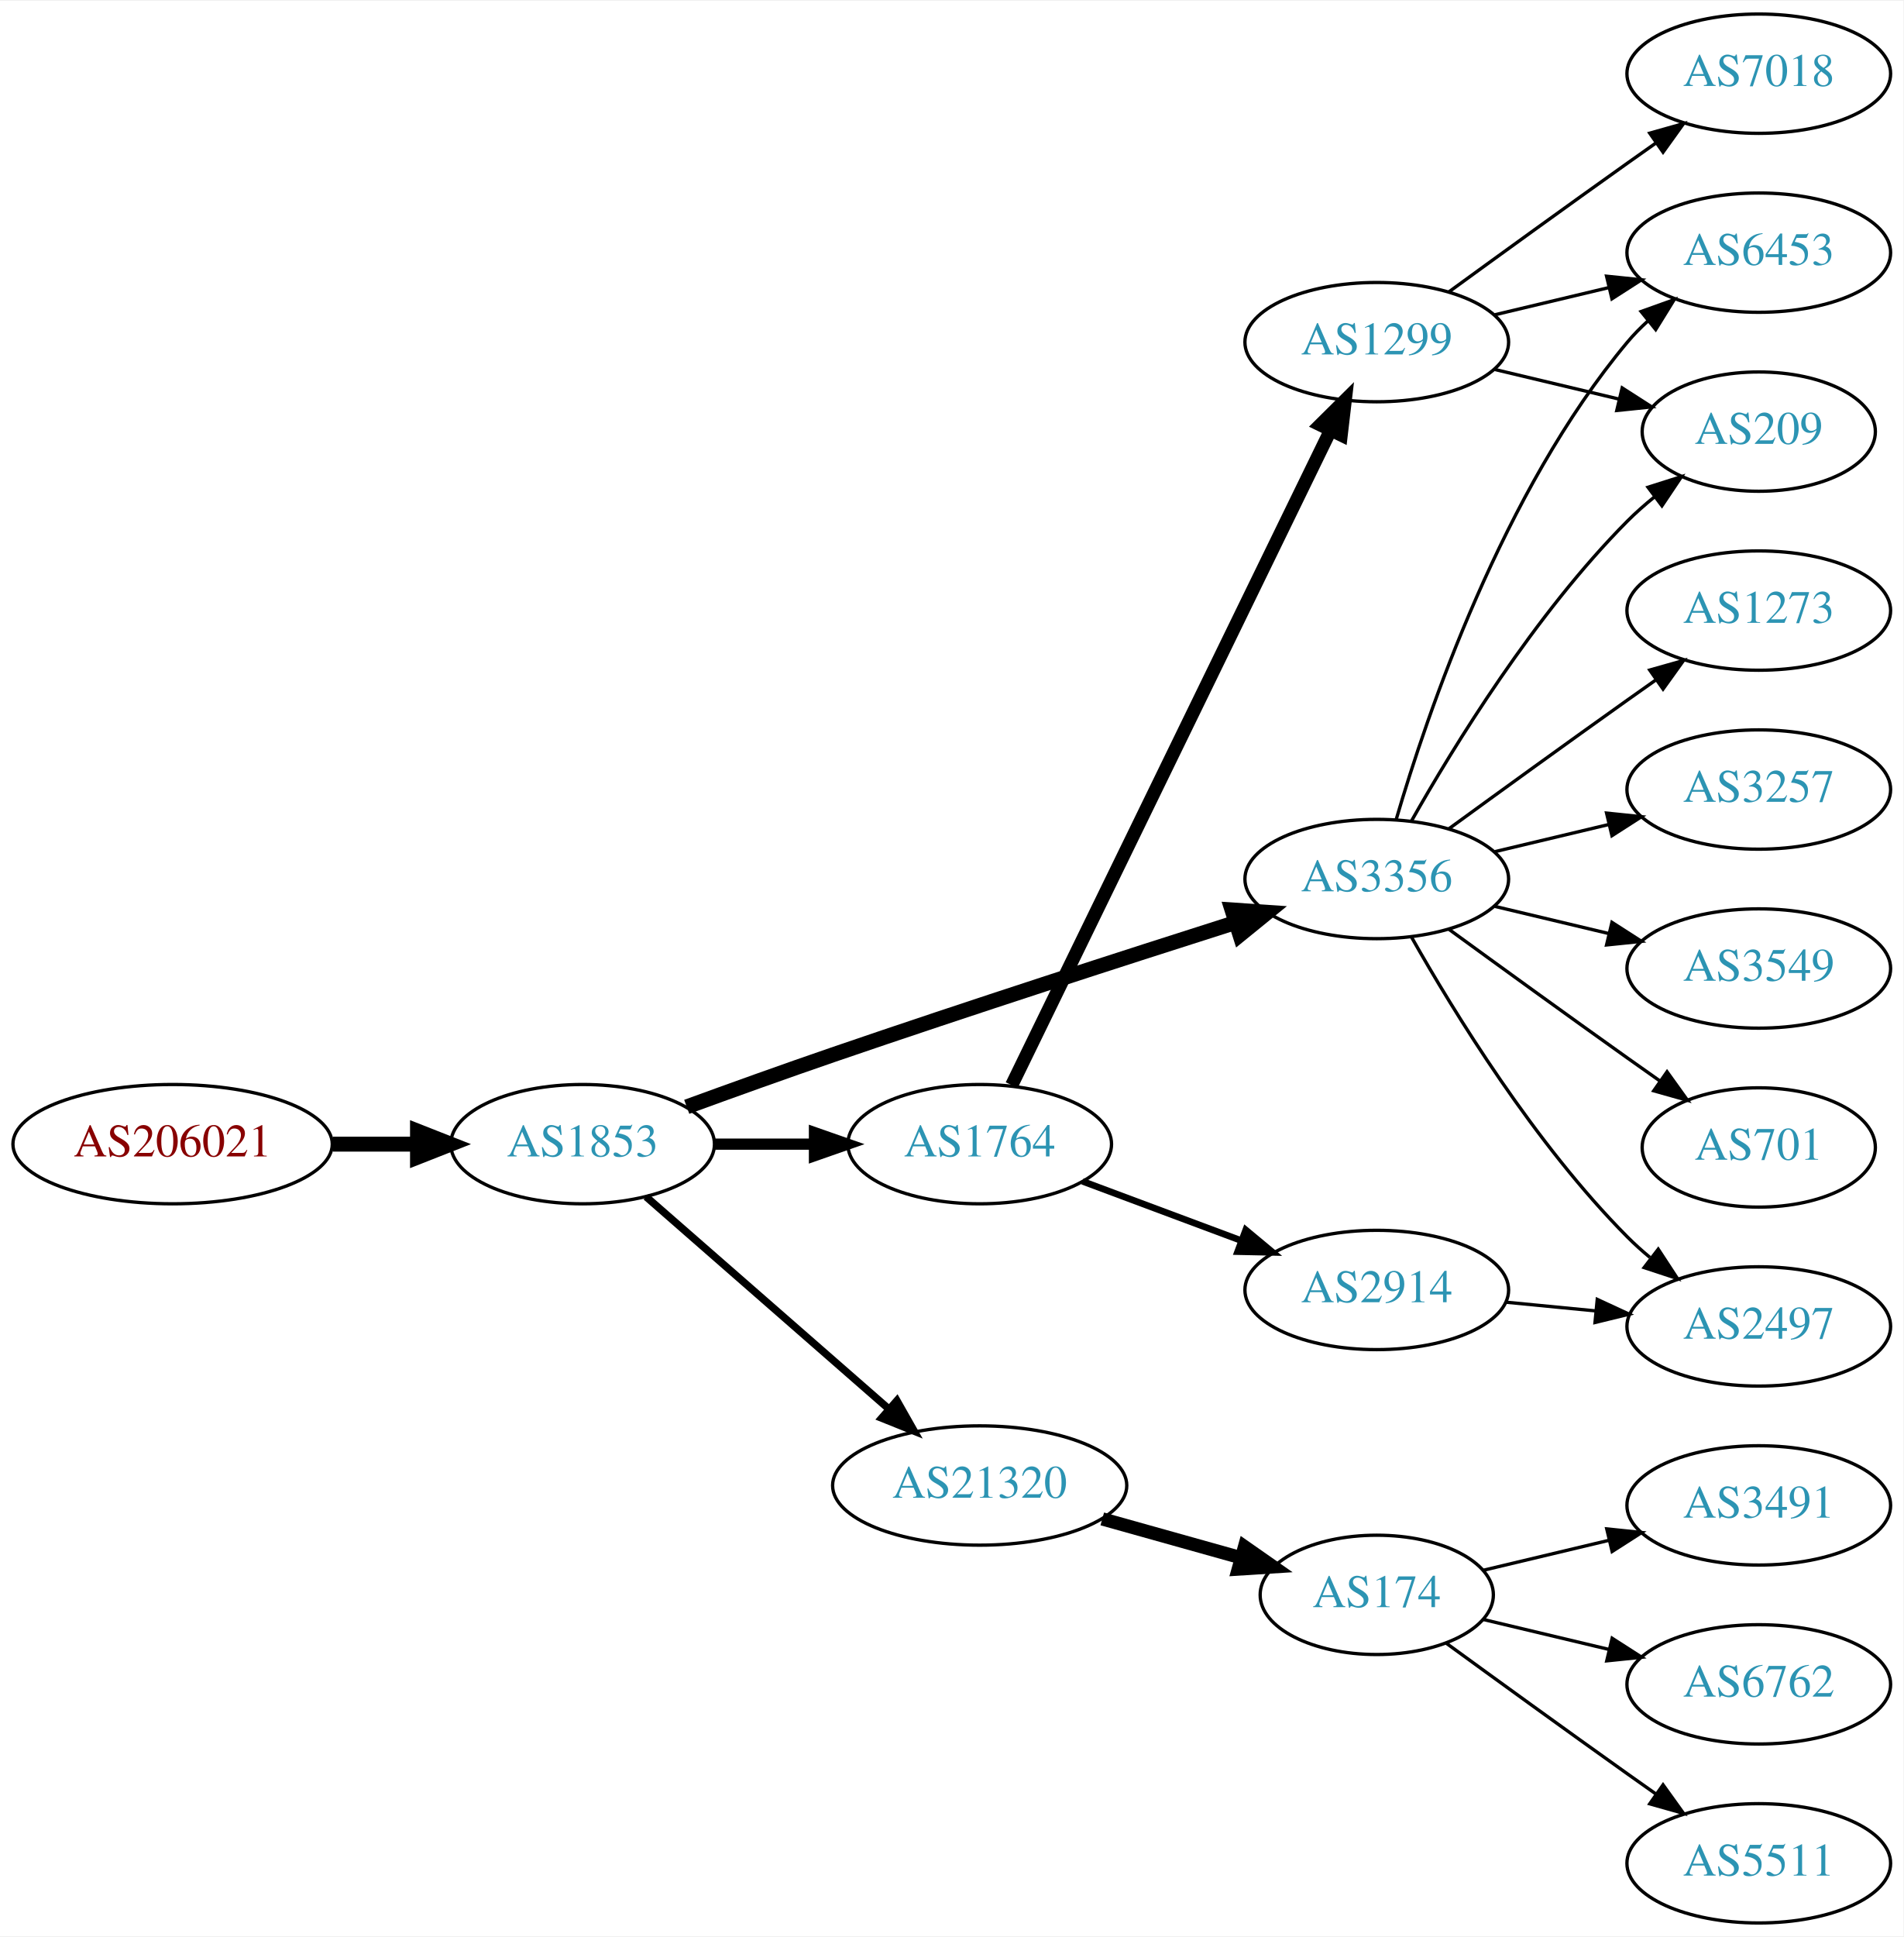
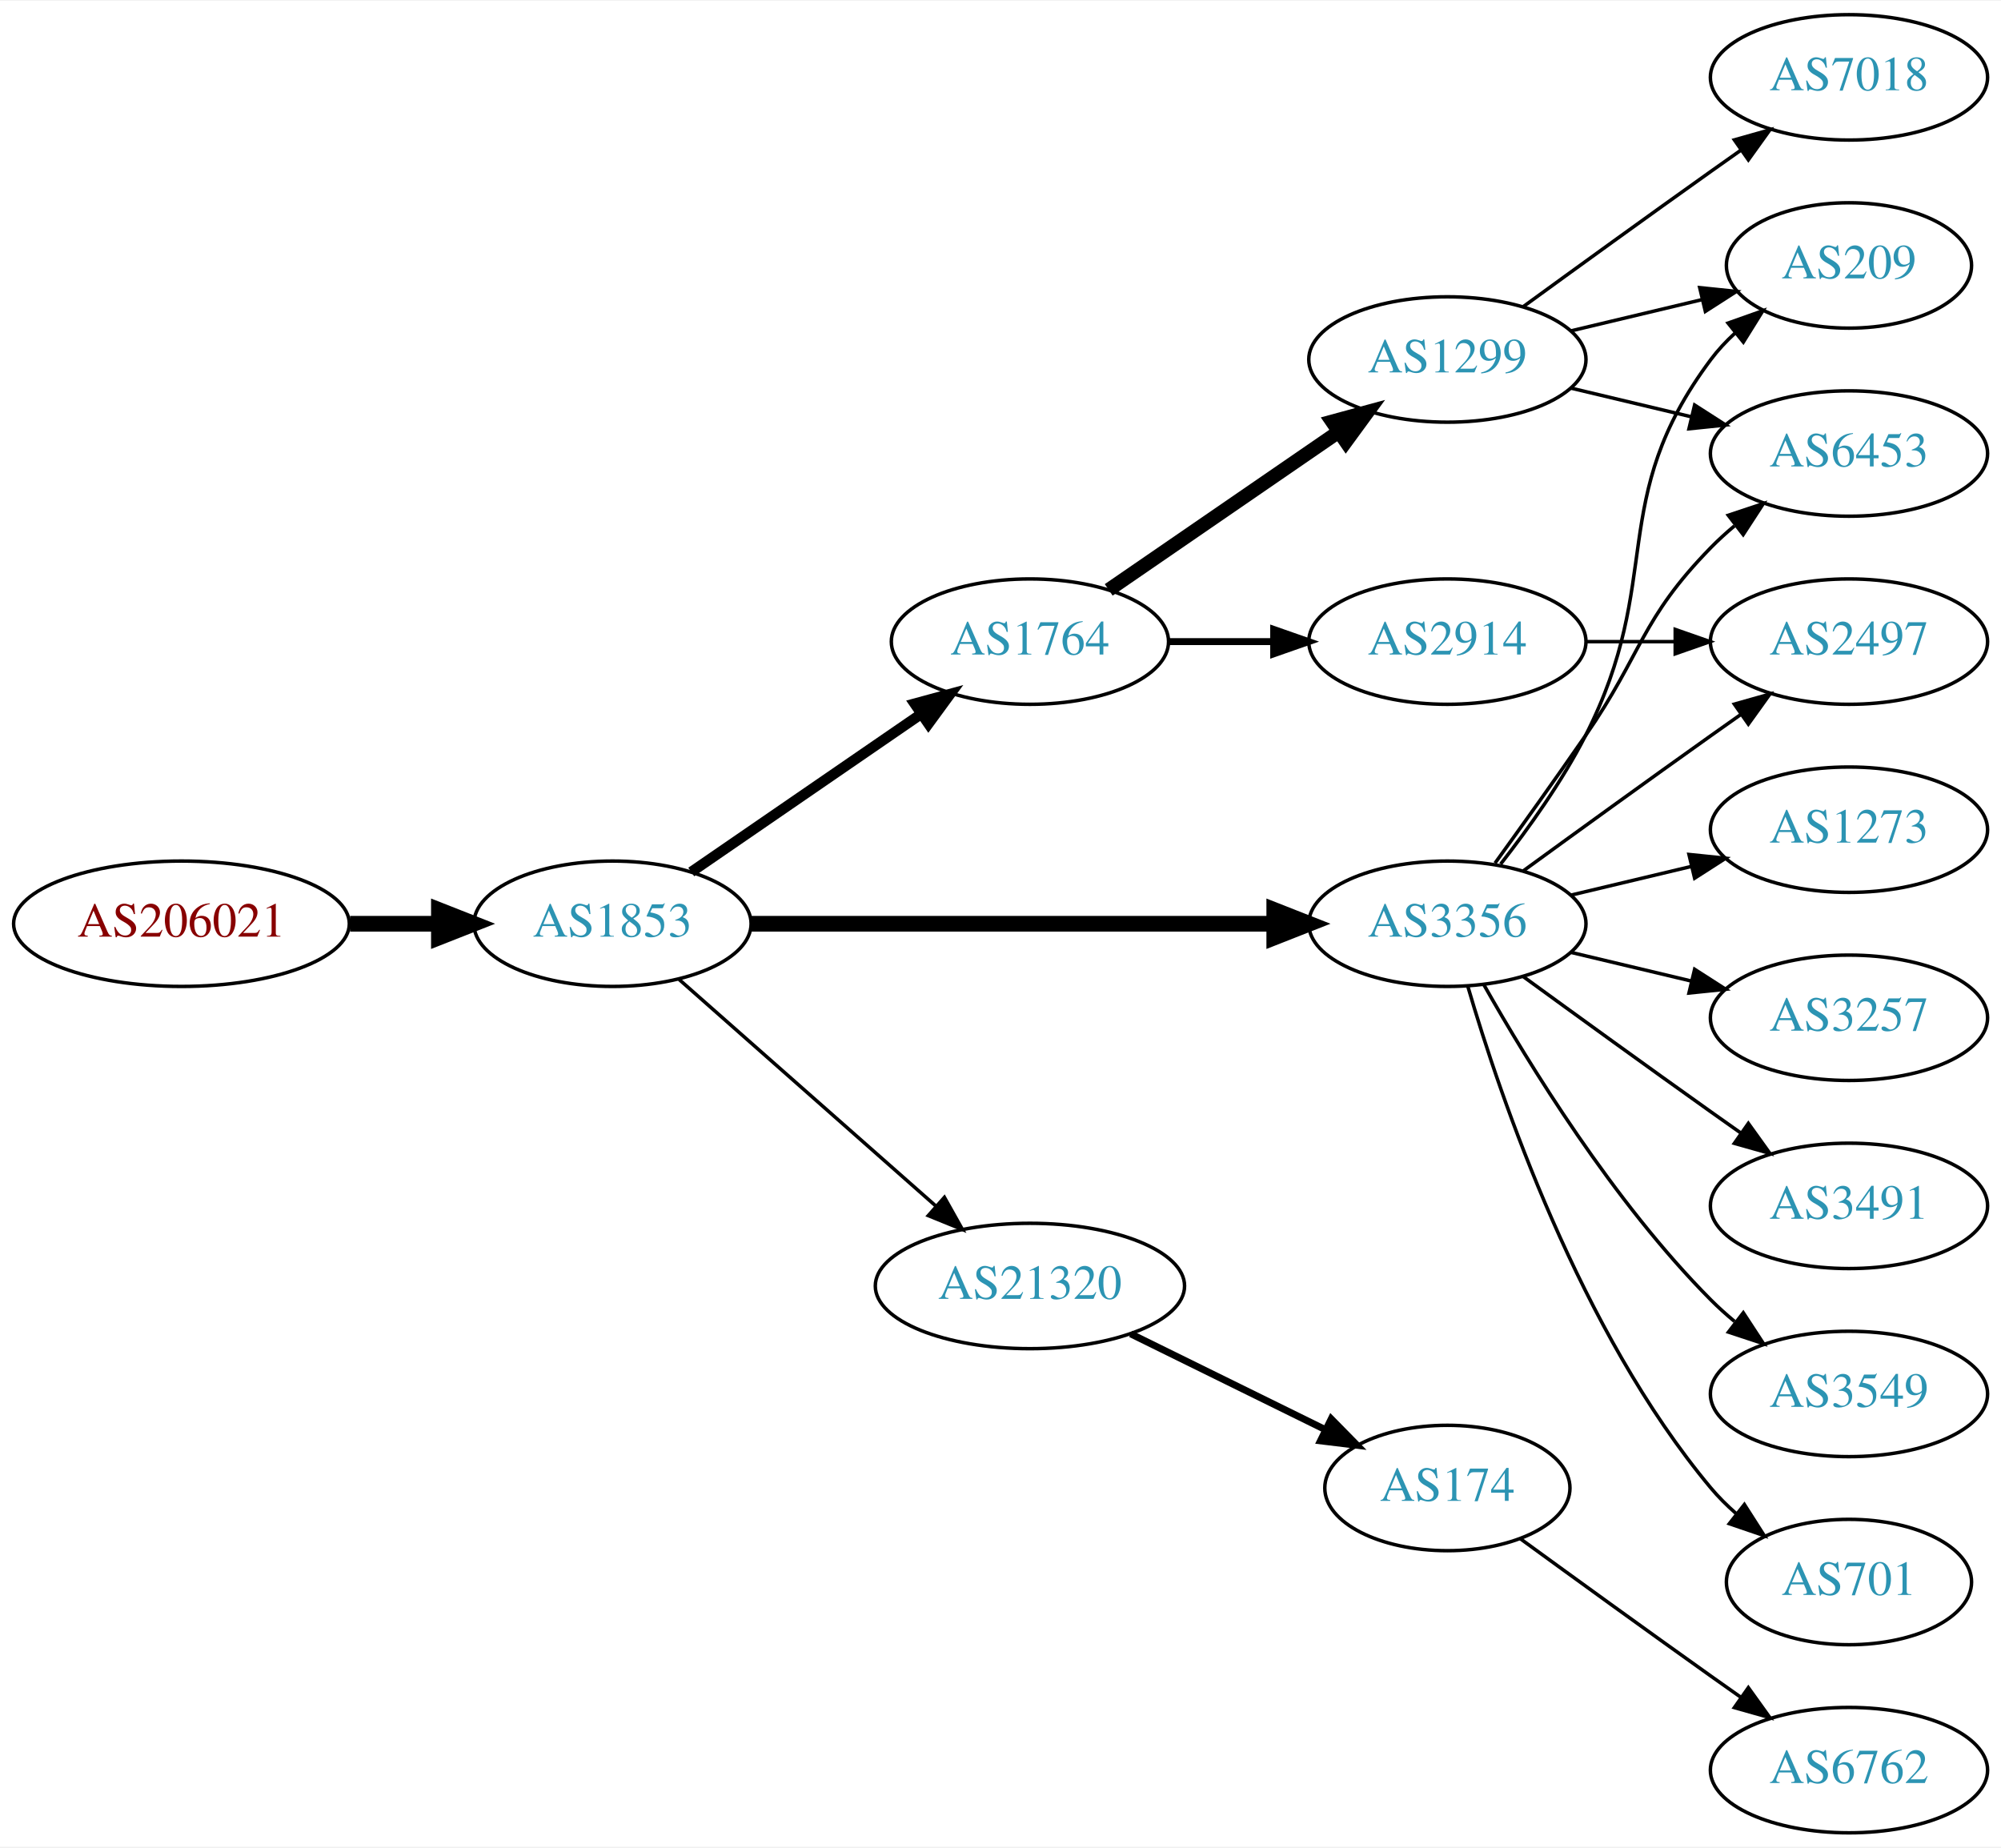
- <svg xmlns="http://www.w3.org/2000/svg" xmlns:xlink="http://www.w3.org/1999/xlink" width="574pt" height="584pt" viewBox="0.00 0.00 574.46 584.00">
-   <g id="graph0" class="graph" transform="scale(1 1) rotate(0) translate(4 580)">
-     <polygon fill="white" stroke="none" points="-4,4 -4,-580 570.463,-580 570.463,4 -4,4" />
+ <svg xmlns="http://www.w3.org/2000/svg" xmlns:xlink="http://www.w3.org/1999/xlink" width="574pt" height="530pt" viewBox="0.00 0.00 574.46 530.00">
+   <g id="graph0" class="graph" transform="scale(1 1) rotate(0) translate(4 526)">
+     <polygon fill="white" stroke="none" points="-4,4 -4,-526 570.463,-526 570.463,4 -4,4" />
    <g id="node1" class="node">
      <g id="a_node1">
        <a xlink:href="/asn/206021" xlink:title="AS206021 ~ Wirtschaftskammer Steiermark [AT]">
-           <ellipse fill="#ffffff" stroke="black" cx="48.096" cy="-235" rx="48.192" ry="18" />
-           <text text-anchor="middle" x="48.096" y="-231.3" font-family="Times,serif" font-size="14.00" fill="#880000">AS206021</text>
+           <ellipse fill="#ffffff" stroke="black" cx="48.096" cy="-261" rx="48.192" ry="18" />
+           <text text-anchor="middle" x="48.096" y="-257.3" font-family="Times,serif" font-size="14.00" fill="#880000">AS206021</text>
        </a>
      </g>
    </g>
    <g id="node2" class="node">
      <g id="a_node2">
        <a xlink:href="/asn/1853" xlink:title="AS1853 ~ ACOnet Backbone [AT]">
-           <ellipse fill="#ffffff" stroke="black" cx="171.838" cy="-235" rx="39.794" ry="18" />
-           <text text-anchor="middle" x="171.838" y="-231.3" font-family="Times,serif" font-size="14.00" fill="#2c94b3">AS1853</text>
+           <ellipse fill="#ffffff" stroke="black" cx="171.838" cy="-261" rx="39.794" ry="18" />
+           <text text-anchor="middle" x="171.838" y="-257.3" font-family="Times,serif" font-size="14.00" fill="#2c94b3">AS1853</text>
        </a>
      </g>
    </g>
    <g id="edge1" class="edge">
-       <path fill="none" stroke="black" stroke-width="4.5" d="M96.513,-235C104.867,-235 113.577,-235 121.969,-235" />
-       <polygon fill="black" stroke="black" stroke-width="4.5" points="122.004,-238.938 132.004,-235 122.004,-231.063 122.004,-238.938" />
+       <path fill="none" stroke="black" stroke-width="4.5" d="M96.513,-261C104.867,-261 113.577,-261 121.969,-261" />
+       <polygon fill="black" stroke="black" stroke-width="4.5" points="122.004,-264.938 132.004,-261 122.004,-257.063 122.004,-264.938" />
    </g>
    <g id="node3" class="node">
      <g id="a_node3">
-         <a xlink:href="/asn/3356" xlink:title="AS3356 ~ Level 3 Parent, LLC [US]">
-           <ellipse fill="#ffffff" stroke="black" cx="411.523" cy="-315" rx="39.794" ry="18" />
-           <text text-anchor="middle" x="411.523" y="-311.3" font-family="Times,serif" font-size="14.00" fill="#2c94b3">AS3356</text>
+         <a xlink:href="/asn/1764" xlink:title="AS1764 ~ NEXTLAYER-AS [AT]">
+           <ellipse fill="#ffffff" stroke="black" cx="291.681" cy="-342" rx="39.794" ry="18" />
+           <text text-anchor="middle" x="291.681" y="-338.3" font-family="Times,serif" font-size="14.00" fill="#2c94b3">AS1764</text>
        </a>
      </g>
    </g>
    <g id="edge2" class="edge">
-       <path fill="none" stroke="black" stroke-width="4.5" d="M203.266,-246.261C216.773,-251.194 232.886,-256.988 247.484,-262 288.558,-276.1 335.774,-291.344 368.787,-301.848" />
-       <polygon fill="black" stroke="black" stroke-width="4.5" points="367.832,-305.676 378.555,-304.949 370.215,-298.17 367.832,-305.676" />
+       <path fill="none" stroke="black" stroke-width="3" d="M194.452,-275.857C212.941,-288.565 239.754,-306.995 260.384,-321.175" />
+       <polygon fill="black" stroke="black" stroke-width="3" points="258.581,-324.183 268.804,-326.963 262.546,-318.414 258.581,-324.183" />
    </g>
    <g id="node4" class="node">
      <g id="a_node4">
-         <a xlink:href="/asn/1764" xlink:title="AS1764 ~ NEXTLAYER-AS [AT]">
-           <ellipse fill="#ffffff" stroke="black" cx="291.681" cy="-235" rx="39.794" ry="18" />
-           <text text-anchor="middle" x="291.681" y="-231.3" font-family="Times,serif" font-size="14.00" fill="#2c94b3">AS1764</text>
+         <a xlink:href="/asn/3356" xlink:title="AS3356 ~ Level 3 Parent, LLC [US]">
+           <ellipse fill="#ffffff" stroke="black" cx="411.523" cy="-261" rx="39.794" ry="18" />
+           <text text-anchor="middle" x="411.523" y="-257.3" font-family="Times,serif" font-size="14.00" fill="#2c94b3">AS3356</text>
        </a>
      </g>
    </g>
    <g id="edge3" class="edge">
-       <path fill="none" stroke="black" stroke-width="3.375" d="M211.751,-235C221.304,-235 231.654,-235 241.616,-235" />
-       <polygon fill="black" stroke="black" stroke-width="3.375" points="241.809,-238.5 251.809,-235 241.809,-231.5 241.809,-238.5" />
+       <path fill="none" stroke="black" stroke-width="4.5" d="M211.555,-261C252.474,-261 317.114,-261 361.548,-261" />
+       <polygon fill="black" stroke="black" stroke-width="4.5" points="361.822,-264.938 371.822,-261 361.822,-257.063 361.822,-264.938" />
    </g>
    <g id="node5" class="node">
      <g id="a_node5">
        <a xlink:href="/asn/21320" xlink:title="AS21320 ~ GEANT Vereniging [EU]">
-           <ellipse fill="#ffffff" stroke="black" cx="291.681" cy="-132" rx="44.393" ry="18" />
-           <text text-anchor="middle" x="291.681" y="-128.3" font-family="Times,serif" font-size="14.00" fill="#2c94b3">AS21320</text>
+           <ellipse fill="#ffffff" stroke="black" cx="291.681" cy="-157" rx="44.393" ry="18" />
+           <text text-anchor="middle" x="291.681" y="-153.3" font-family="Times,serif" font-size="14.00" fill="#2c94b3">AS21320</text>
        </a>
      </g>
    </g>
    <g id="edge4" class="edge">
-       <path fill="none" stroke="black" stroke-width="2.25" d="M190.993,-219.132C210.543,-202.044 241.838,-174.691 264.146,-155.192" />
-       <polygon fill="black" stroke="black" stroke-width="2.25" points="266.695,-157.613 271.92,-148.397 262.088,-152.343 266.695,-157.613" />
+       <path fill="none" stroke="black" d="M190.993,-244.978C210.658,-227.623 242.206,-199.78 264.539,-180.071" />
+       <polygon fill="black" stroke="black" points="267.129,-182.453 272.311,-173.212 262.497,-177.204 267.129,-182.453" />
    </g>
    <g id="node6" class="node">
      <g id="a_node6">
-         <a xlink:href="/asn/6453" xlink:title="AS6453 ~ TATA COMMUNICATIONS (AMERICA) INC [US]">
-           <ellipse fill="#ffffff" stroke="black" cx="526.816" cy="-504" rx="39.794" ry="18" />
-           <text text-anchor="middle" x="526.816" y="-500.3" font-family="Times,serif" font-size="14.00" fill="#2c94b3">AS6453</text>
+         <a xlink:href="/asn/1299" xlink:title="AS1299 ~ Telia Carrier [EU]">
+           <ellipse fill="#ffffff" stroke="black" cx="411.523" cy="-423" rx="39.794" ry="18" />
+           <text text-anchor="middle" x="411.523" y="-419.3" font-family="Times,serif" font-size="14.00" fill="#2c94b3">AS1299</text>
        </a>
      </g>
    </g>
    <g id="edge5" class="edge">
-       <path fill="none" stroke="black" d="M417.397,-333.002C426.711,-364.844 449.528,-431.981 487.17,-477 489.04,-479.237 491.138,-481.374 493.364,-483.396" />
-       <polygon fill="black" stroke="black" points="491.308,-486.234 501.283,-489.804 495.711,-480.793 491.308,-486.234" />
+       <path fill="none" stroke="black" stroke-width="4" d="M314.295,-356.857C332.783,-369.565 359.597,-387.995 380.227,-402.175" />
+       <polygon fill="black" stroke="black" stroke-width="4" points="378.423,-405.183 388.647,-407.963 382.388,-399.414 378.423,-405.183" />
    </g>
    <g id="node7" class="node">
      <g id="a_node7">
-         <a xlink:href="/asn/1273" xlink:title="AS1273 ~ Vodafone Group PLC [EU]">
-           <ellipse fill="#ffffff" stroke="black" cx="526.816" cy="-396" rx="39.794" ry="18" />
-           <text text-anchor="middle" x="526.816" y="-392.3" font-family="Times,serif" font-size="14.00" fill="#2c94b3">AS1273</text>
+         <a xlink:href="/asn/2914" xlink:title="AS2914 ~ NTT America, Inc. [US]">
+           <ellipse fill="#ffffff" stroke="black" cx="411.523" cy="-342" rx="39.794" ry="18" />
+           <text text-anchor="middle" x="411.523" y="-338.3" font-family="Times,serif" font-size="14.00" fill="#2c94b3">AS2914</text>
        </a>
      </g>
    </g>
    <g id="edge6" class="edge">
-       <path fill="none" stroke="black" d="M433.371,-330.222C448.305,-341.091 468.919,-356.025 487.17,-369 489.99,-371.005 492.933,-373.085 495.881,-375.159" />
-       <polygon fill="black" stroke="black" points="493.908,-378.05 504.106,-380.926 497.927,-372.319 493.908,-378.05" />
-     </g>
-     <g id="node8" class="node">
-       <g id="a_node8">
+       <path fill="none" stroke="black" stroke-width="2" d="M331.593,-342C341.146,-342 351.496,-342 361.459,-342" />
+       <polygon fill="black" stroke="black" stroke-width="2" points="361.651,-345.5 371.651,-342 361.651,-338.5 361.651,-345.5" />
+     </g>
+     <g id="node9" class="node">
+       <g id="a_node9">
        <a xlink:href="/asn/209" xlink:title="AS209 ~ CenturyLink Communications, LLC [US]">
          <ellipse fill="#ffffff" stroke="black" cx="526.816" cy="-450" rx="35.194" ry="18" />
          <text text-anchor="middle" x="526.816" y="-446.3" font-family="Times,serif" font-size="14.00" fill="#2c94b3">AS209</text>
        </a>
      </g>
    </g>
-     <g id="edge7" class="edge">
-       <path fill="none" stroke="black" d="M421.983,-332.49C434.765,-355.096 459.197,-394.886 487.17,-423 489.67,-425.513 492.43,-427.949 495.292,-430.261" />
-       <polygon fill="black" stroke="black" points="493.39,-433.21 503.489,-436.413 497.592,-427.611 493.39,-433.21" />
-     </g>
-     <g id="node9" class="node">
-       <g id="a_node9">
-         <a xlink:href="/asn/3257" xlink:title="AS3257 ~ GTT [DE]">
-           <ellipse fill="#ffffff" stroke="black" cx="526.816" cy="-342" rx="39.794" ry="18" />
-           <text text-anchor="middle" x="526.816" y="-338.3" font-family="Times,serif" font-size="14.00" fill="#2c94b3">AS3257</text>
-         </a>
-       </g>
-     </g>
-     <g id="edge8" class="edge">
-       <path fill="none" stroke="black" d="M447.13,-323.248C458.002,-325.838 470.156,-328.735 481.598,-331.462" />
-       <polygon fill="black" stroke="black" points="480.882,-334.889 491.421,-333.803 482.505,-328.08 480.882,-334.889" />
+     <g id="edge12" class="edge">
+       <path fill="none" stroke="black" d="M426.82,-278.14C434.806,-288.353 444.467,-301.853 451.17,-315 474.15,-360.077 456.898,-382.458 487.17,-423 489.177,-425.689 491.533,-428.209 494.074,-430.546" />
+       <polygon fill="black" stroke="black" points="492.103,-433.452 502.09,-436.989 496.489,-427.996 492.103,-433.452" />
    </g>
    <g id="node10" class="node">
      <g id="a_node10">
+         <a xlink:href="/asn/6453" xlink:title="AS6453 ~ TATA COMMUNICATIONS (AMERICA) INC [US]">
+           <ellipse fill="#ffffff" stroke="black" cx="526.816" cy="-396" rx="39.794" ry="18" />
+           <text text-anchor="middle" x="526.816" y="-392.3" font-family="Times,serif" font-size="14.00" fill="#2c94b3">AS6453</text>
+         </a>
+       </g>
+     </g>
+     <g id="edge13" class="edge">
+       <path fill="none" stroke="black" d="M425.202,-278.406C432.818,-288.937 442.651,-302.67 451.17,-315 467.565,-338.731 466.997,-348.383 487.17,-369 489.262,-371.139 491.546,-373.218 493.922,-375.21" />
+       <polygon fill="black" stroke="black" points="492.166,-378.275 502.222,-381.611 496.441,-372.732 492.166,-378.275" />
+     </g>
+     <g id="node13" class="node">
+       <g id="a_node13">
+         <a xlink:href="/asn/1273" xlink:title="AS1273 ~ Vodafone Group PLC [EU]">
+           <ellipse fill="#ffffff" stroke="black" cx="526.816" cy="-288" rx="39.794" ry="18" />
+           <text text-anchor="middle" x="526.816" y="-284.3" font-family="Times,serif" font-size="14.00" fill="#2c94b3">AS1273</text>
+         </a>
+       </g>
+     </g>
+     <g id="edge14" class="edge">
+       <path fill="none" stroke="black" d="M447.13,-269.248C458.002,-271.838 470.156,-274.735 481.598,-277.462" />
+       <polygon fill="black" stroke="black" points="480.882,-280.889 491.421,-279.803 482.505,-274.08 480.882,-280.889" />
+     </g>
+     <g id="node14" class="node">
+       <g id="a_node14">
+         <a xlink:href="/asn/2497" xlink:title="AS2497 ~ Internet Initiative Japan Inc. [JP]">
+           <ellipse fill="#ffffff" stroke="black" cx="526.816" cy="-342" rx="39.794" ry="18" />
+           <text text-anchor="middle" x="526.816" y="-338.3" font-family="Times,serif" font-size="14.00" fill="#2c94b3">AS2497</text>
+         </a>
+       </g>
+     </g>
+     <g id="edge15" class="edge">
+       <path fill="none" stroke="black" d="M433.371,-276.222C448.305,-287.091 468.919,-302.025 487.17,-315 489.99,-317.005 492.933,-319.085 495.881,-321.159" />
+       <polygon fill="black" stroke="black" points="493.908,-324.05 504.106,-326.926 497.927,-318.319 493.908,-324.05" />
+     </g>
+     <g id="node15" class="node">
+       <g id="a_node15">
+         <a xlink:href="/asn/3257" xlink:title="AS3257 ~ GTT [DE]">
+           <ellipse fill="#ffffff" stroke="black" cx="526.816" cy="-234" rx="39.794" ry="18" />
+           <text text-anchor="middle" x="526.816" y="-230.3" font-family="Times,serif" font-size="14.00" fill="#2c94b3">AS3257</text>
+         </a>
+       </g>
+     </g>
+     <g id="edge16" class="edge">
+       <path fill="none" stroke="black" d="M447.13,-252.752C458.002,-250.162 470.156,-247.265 481.598,-244.538" />
+       <polygon fill="black" stroke="black" points="482.505,-247.92 491.421,-242.197 480.882,-241.111 482.505,-247.92" />
+     </g>
+     <g id="node16" class="node">
+       <g id="a_node16">
+         <a xlink:href="/asn/3491" xlink:title="AS3491 ~ PCCW Global, Inc. [US]">
+           <ellipse fill="#ffffff" stroke="black" cx="526.816" cy="-180" rx="39.794" ry="18" />
+           <text text-anchor="middle" x="526.816" y="-176.3" font-family="Times,serif" font-size="14.00" fill="#2c94b3">AS3491</text>
+         </a>
+       </g>
+     </g>
+     <g id="edge17" class="edge">
+       <path fill="none" stroke="black" d="M433.371,-245.778C448.305,-234.909 468.919,-219.975 487.17,-207 489.99,-204.995 492.933,-202.915 495.881,-200.841" />
+       <polygon fill="black" stroke="black" points="497.927,-203.681 504.106,-195.074 493.908,-197.95 497.927,-203.681" />
+     </g>
+     <g id="node17" class="node">
+       <g id="a_node17">
        <a xlink:href="/asn/3549" xlink:title="AS3549 ~ Level 3 Parent, LLC [US]">
-           <ellipse fill="#ffffff" stroke="black" cx="526.816" cy="-288" rx="39.794" ry="18" />
-           <text text-anchor="middle" x="526.816" y="-284.3" font-family="Times,serif" font-size="14.00" fill="#2c94b3">AS3549</text>
-         </a>
-       </g>
-     </g>
-     <g id="edge9" class="edge">
-       <path fill="none" stroke="black" d="M447.13,-306.752C458.002,-304.162 470.156,-301.265 481.598,-298.538" />
-       <polygon fill="black" stroke="black" points="482.505,-301.92 491.421,-296.197 480.882,-295.111 482.505,-301.92" />
+           <ellipse fill="#ffffff" stroke="black" cx="526.816" cy="-126" rx="39.794" ry="18" />
+           <text text-anchor="middle" x="526.816" y="-122.3" font-family="Times,serif" font-size="14.00" fill="#2c94b3">AS3549</text>
+         </a>
+       </g>
+     </g>
+     <g id="edge18" class="edge">
+       <path fill="none" stroke="black" d="M421.983,-243.51C434.765,-220.904 459.197,-181.114 487.17,-153 489.28,-150.879 491.576,-148.812 493.962,-146.829" />
+       <polygon fill="black" stroke="black" points="496.477,-149.31 502.277,-140.444 492.214,-143.758 496.477,-149.31" />
+     </g>
+     <g id="node18" class="node">
+       <g id="a_node18">
+         <a xlink:href="/asn/701" xlink:title="AS701 ~ UUNET [US]">
+           <ellipse fill="#ffffff" stroke="black" cx="526.816" cy="-72" rx="35.194" ry="18" />
+           <text text-anchor="middle" x="526.816" y="-68.3" font-family="Times,serif" font-size="14.00" fill="#2c94b3">AS701</text>
+         </a>
+       </g>
+     </g>
+     <g id="edge19" class="edge">
+       <path fill="none" stroke="black" d="M417.397,-242.998C426.711,-211.156 449.528,-144.019 487.17,-99 489.322,-96.426 491.776,-93.983 494.381,-91.697" />
+       <polygon fill="black" stroke="black" points="496.788,-94.257 502.491,-85.328 492.465,-88.751 496.788,-94.257" />
    </g>
    <g id="node11" class="node">
      <g id="a_node11">
-         <a xlink:href="/asn/2497" xlink:title="AS2497 ~ Internet Initiative Japan Inc. [JP]">
-           <ellipse fill="#ffffff" stroke="black" cx="526.816" cy="-180" rx="39.794" ry="18" />
-           <text text-anchor="middle" x="526.816" y="-176.3" font-family="Times,serif" font-size="14.00" fill="#2c94b3">AS2497</text>
-         </a>
-       </g>
-     </g>
-     <g id="edge10" class="edge">
-       <path fill="none" stroke="black" d="M421.983,-297.51C434.765,-274.904 459.197,-235.114 487.17,-207 489.28,-204.879 491.576,-202.812 493.962,-200.829" />
-       <polygon fill="black" stroke="black" points="496.477,-203.31 502.277,-194.444 492.214,-197.758 496.477,-203.31" />
-     </g>
-     <g id="node12" class="node">
-       <g id="a_node12">
-         <a xlink:href="/asn/701" xlink:title="AS701 ~ UUNET [US]">
-           <ellipse fill="#ffffff" stroke="black" cx="526.816" cy="-234" rx="35.194" ry="18" />
-           <text text-anchor="middle" x="526.816" y="-230.3" font-family="Times,serif" font-size="14.00" fill="#2c94b3">AS701</text>
-         </a>
-       </g>
-     </g>
-     <g id="edge11" class="edge">
-       <path fill="none" stroke="black" d="M433.371,-299.778C448.305,-288.909 468.919,-273.975 487.17,-261 490.38,-258.718 493.749,-256.339 497.103,-253.982" />
-       <polygon fill="black" stroke="black" points="499.132,-256.834 505.314,-248.23 495.116,-251.101 499.132,-256.834" />
-     </g>
-     <g id="node13" class="node">
-       <g id="a_node13">
-         <a xlink:href="/asn/2914" xlink:title="AS2914 ~ NTT America, Inc. [US]">
-           <ellipse fill="#ffffff" stroke="black" cx="411.523" cy="-191" rx="39.794" ry="18" />
-           <text text-anchor="middle" x="411.523" y="-187.3" font-family="Times,serif" font-size="14.00" fill="#2c94b3">AS2914</text>
-         </a>
-       </g>
-     </g>
-     <g id="edge12" class="edge">
-       <path fill="none" stroke="black" stroke-width="2" d="M322.722,-223.783C337.292,-218.343 354.991,-211.735 370.671,-205.88" />
-       <polygon fill="black" stroke="black" stroke-width="2" points="371.983,-209.126 380.127,-202.349 369.534,-202.569 371.983,-209.126" />
-     </g>
-     <g id="node14" class="node">
-       <g id="a_node14">
-         <a xlink:href="/asn/1299" xlink:title="AS1299 ~ Telia Carrier [EU]">
-           <ellipse fill="#ffffff" stroke="black" cx="411.523" cy="-477" rx="39.794" ry="18" />
-           <text text-anchor="middle" x="411.523" y="-473.3" font-family="Times,serif" font-size="14.00" fill="#2c94b3">AS1299</text>
-         </a>
-       </g>
-     </g>
-     <g id="edge13" class="edge">
-       <path fill="none" stroke="black" stroke-width="4" d="M301.346,-252.795C321.826,-294.853 373.314,-400.587 397.54,-450.337" />
-       <polygon fill="black" stroke="black" stroke-width="4" points="394.479,-452.047 402.004,-459.505 400.773,-448.982 394.479,-452.047" />
-     </g>
-     <g id="node16" class="node">
-       <g id="a_node16">
        <a xlink:href="/asn/174" xlink:title="AS174 ~ Cogent Communications [US]">
          <ellipse fill="#ffffff" stroke="black" cx="411.523" cy="-99" rx="35.194" ry="18" />
          <text text-anchor="middle" x="411.523" y="-95.3" font-family="Times,serif" font-size="14.00" fill="#2c94b3">AS174</text>
        </a>
      </g>
    </g>
-     <g id="edge18" class="edge">
-       <path fill="none" stroke="black" stroke-width="4" d="M328.677,-121.92C341.838,-118.234 356.807,-114.042 370.312,-110.261" />
-       <polygon fill="black" stroke="black" stroke-width="4" points="371.614,-113.531 380.3,-107.463 369.727,-106.79 371.614,-113.531" />
-     </g>
-     <g id="edge17" class="edge">
-       <path fill="none" stroke="black" d="M450.563,-187.307C459.25,-186.463 468.594,-185.556 477.643,-184.677" />
-       <polygon fill="black" stroke="black" points="478.069,-188.153 487.684,-183.702 477.392,-181.185 478.069,-188.153" />
-     </g>
-     <g id="edge16" class="edge">
-       <path fill="none" stroke="black" d="M447.13,-485.248C458.002,-487.838 470.156,-490.735 481.598,-493.462" />
-       <polygon fill="black" stroke="black" points="480.882,-496.889 491.421,-495.803 482.505,-490.08 480.882,-496.889" />
-     </g>
-     <g id="edge15" class="edge">
-       <path fill="none" stroke="black" d="M447.13,-468.752C458.925,-465.942 472.229,-462.771 484.497,-459.847" />
-       <polygon fill="black" stroke="black" points="485.586,-463.186 494.502,-457.463 483.963,-456.376 485.586,-463.186" />
-     </g>
-     <g id="node15" class="node">
-       <g id="a_node15">
+     <g id="edge10" class="edge">
+       <path fill="none" stroke="black" stroke-width="2" d="M320.608,-143.255C337.261,-135.058 358.533,-124.588 376.206,-115.89" />
+       <polygon fill="black" stroke="black" stroke-width="2" points="378.175,-118.822 385.601,-111.266 375.084,-112.542 378.175,-118.822" />
+     </g>
+     <g id="node8" class="node">
+       <g id="a_node8">
        <a xlink:href="/asn/7018" xlink:title="AS7018 ~ AT&amp;T Services, Inc. [US]">
-           <ellipse fill="#ffffff" stroke="black" cx="526.816" cy="-558" rx="39.794" ry="18" />
-           <text text-anchor="middle" x="526.816" y="-554.3" font-family="Times,serif" font-size="14.00" fill="#2c94b3">AS7018</text>
-         </a>
-       </g>
-     </g>
-     <g id="edge14" class="edge">
-       <path fill="none" stroke="black" d="M433.371,-492.222C448.305,-503.091 468.919,-518.025 487.17,-531 489.99,-533.005 492.933,-535.085 495.881,-537.159" />
-       <polygon fill="black" stroke="black" points="493.908,-540.05 504.106,-542.926 497.927,-534.319 493.908,-540.05" />
-     </g>
-     <g id="node17" class="node">
-       <g id="a_node17">
-         <a xlink:href="/asn/3491" xlink:title="AS3491 ~ PCCW Global, Inc. [US]">
-           <ellipse fill="#ffffff" stroke="black" cx="526.816" cy="-126" rx="39.794" ry="18" />
-           <text text-anchor="middle" x="526.816" y="-122.3" font-family="Times,serif" font-size="14.00" fill="#2c94b3">AS3491</text>
-         </a>
-       </g>
-     </g>
-     <g id="edge19" class="edge">
-       <path fill="none" stroke="black" d="M443.781,-106.449C455.461,-109.233 468.956,-112.449 481.586,-115.459" />
-       <polygon fill="black" stroke="black" points="480.938,-118.903 491.477,-117.816 482.561,-112.093 480.938,-118.903" />
-     </g>
-     <g id="node18" class="node">
-       <g id="a_node18">
+           <ellipse fill="#ffffff" stroke="black" cx="526.816" cy="-504" rx="39.794" ry="18" />
+           <text text-anchor="middle" x="526.816" y="-500.3" font-family="Times,serif" font-size="14.00" fill="#2c94b3">AS7018</text>
+         </a>
+       </g>
+     </g>
+     <g id="edge7" class="edge">
+       <path fill="none" stroke="black" d="M433.371,-438.222C448.305,-449.091 468.919,-464.025 487.17,-477 489.99,-479.005 492.933,-481.085 495.881,-483.159" />
+       <polygon fill="black" stroke="black" points="493.908,-486.05 504.106,-488.926 497.927,-480.319 493.908,-486.05" />
+     </g>
+     <g id="edge8" class="edge">
+       <path fill="none" stroke="black" d="M447.13,-431.248C458.925,-434.058 472.229,-437.229 484.497,-440.153" />
+       <polygon fill="black" stroke="black" points="483.963,-443.624 494.502,-442.537 485.586,-436.814 483.963,-443.624" />
+     </g>
+     <g id="edge9" class="edge">
+       <path fill="none" stroke="black" d="M447.13,-414.752C458.002,-412.162 470.156,-409.265 481.598,-406.538" />
+       <polygon fill="black" stroke="black" points="482.505,-409.92 491.421,-404.197 480.882,-403.111 482.505,-409.92" />
+     </g>
+     <g id="edge20" class="edge">
+       <path fill="none" stroke="black" d="M451.195,-342C459.398,-342 468.162,-342 476.694,-342" />
+       <polygon fill="black" stroke="black" points="476.934,-345.5 486.934,-342 476.933,-338.5 476.934,-345.5" />
+     </g>
+     <g id="node12" class="node">
+       <g id="a_node12">
        <a xlink:href="/asn/6762" xlink:title="AS6762 ~ TELECOM ITALIA SPARKLE S.p.A. [IT]">
-           <ellipse fill="#ffffff" stroke="black" cx="526.816" cy="-72" rx="39.794" ry="18" />
-           <text text-anchor="middle" x="526.816" y="-68.3" font-family="Times,serif" font-size="14.00" fill="#2c94b3">AS6762</text>
-         </a>
-       </g>
-     </g>
-     <g id="edge20" class="edge">
-       <path fill="none" stroke="black" d="M443.781,-91.551C455.461,-88.767 468.956,-85.551 481.586,-82.541" />
-       <polygon fill="black" stroke="black" points="482.561,-85.907 491.477,-80.184 480.938,-79.097 482.561,-85.907" />
-     </g>
-     <g id="node19" class="node">
-       <g id="a_node19">
-         <a xlink:href="/asn/5511" xlink:title="AS5511 ~ Orange S.A. [FR]">
          <ellipse fill="#ffffff" stroke="black" cx="526.816" cy="-18" rx="39.794" ry="18" />
-           <text text-anchor="middle" x="526.816" y="-14.3" font-family="Times,serif" font-size="14.00" fill="#2c94b3">AS5511</text>
-         </a>
-       </g>
-     </g>
-     <g id="edge21" class="edge">
+           <text text-anchor="middle" x="526.816" y="-14.3" font-family="Times,serif" font-size="14.00" fill="#2c94b3">AS6762</text>
+         </a>
+       </g>
+     </g>
+     <g id="edge11" class="edge">
      <path fill="none" stroke="black" d="M432.419,-84.471C447.421,-73.55 468.528,-58.253 487.17,-45 489.99,-42.995 492.933,-40.915 495.881,-38.841" />
      <polygon fill="black" stroke="black" points="497.927,-41.681 504.106,-33.074 493.908,-35.95 497.927,-41.681" />
    </g>
  </g>
</svg>
